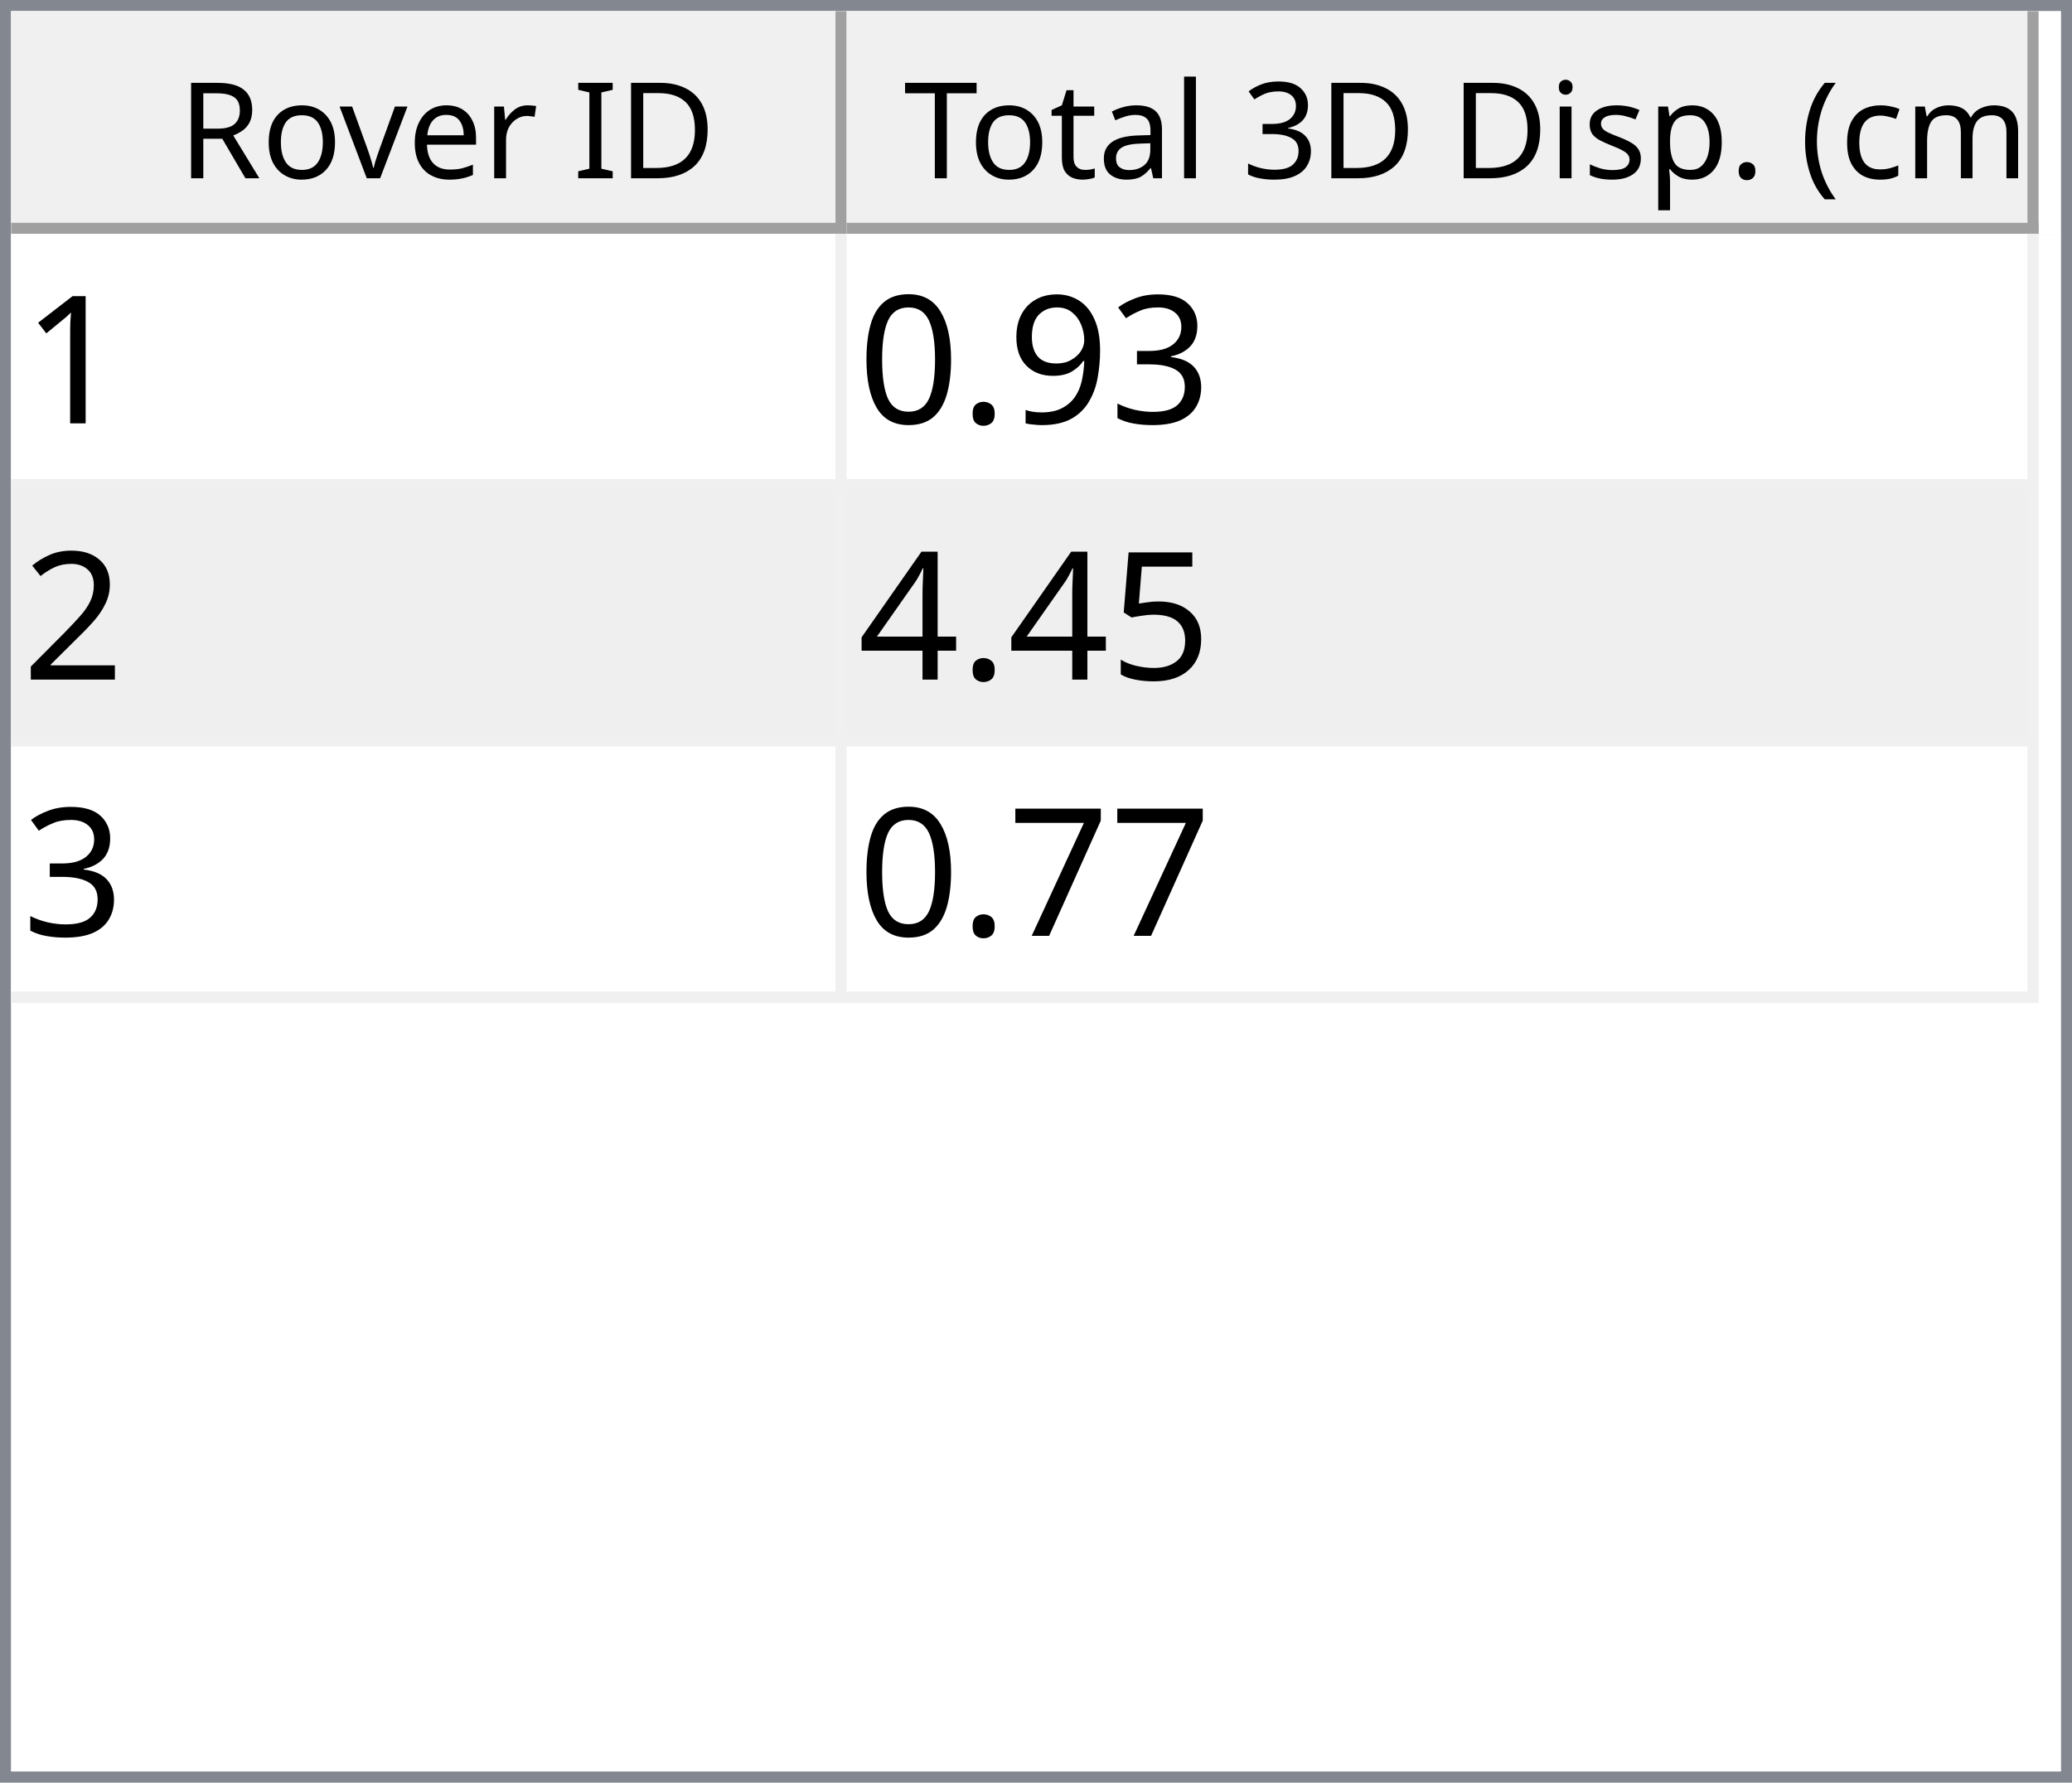
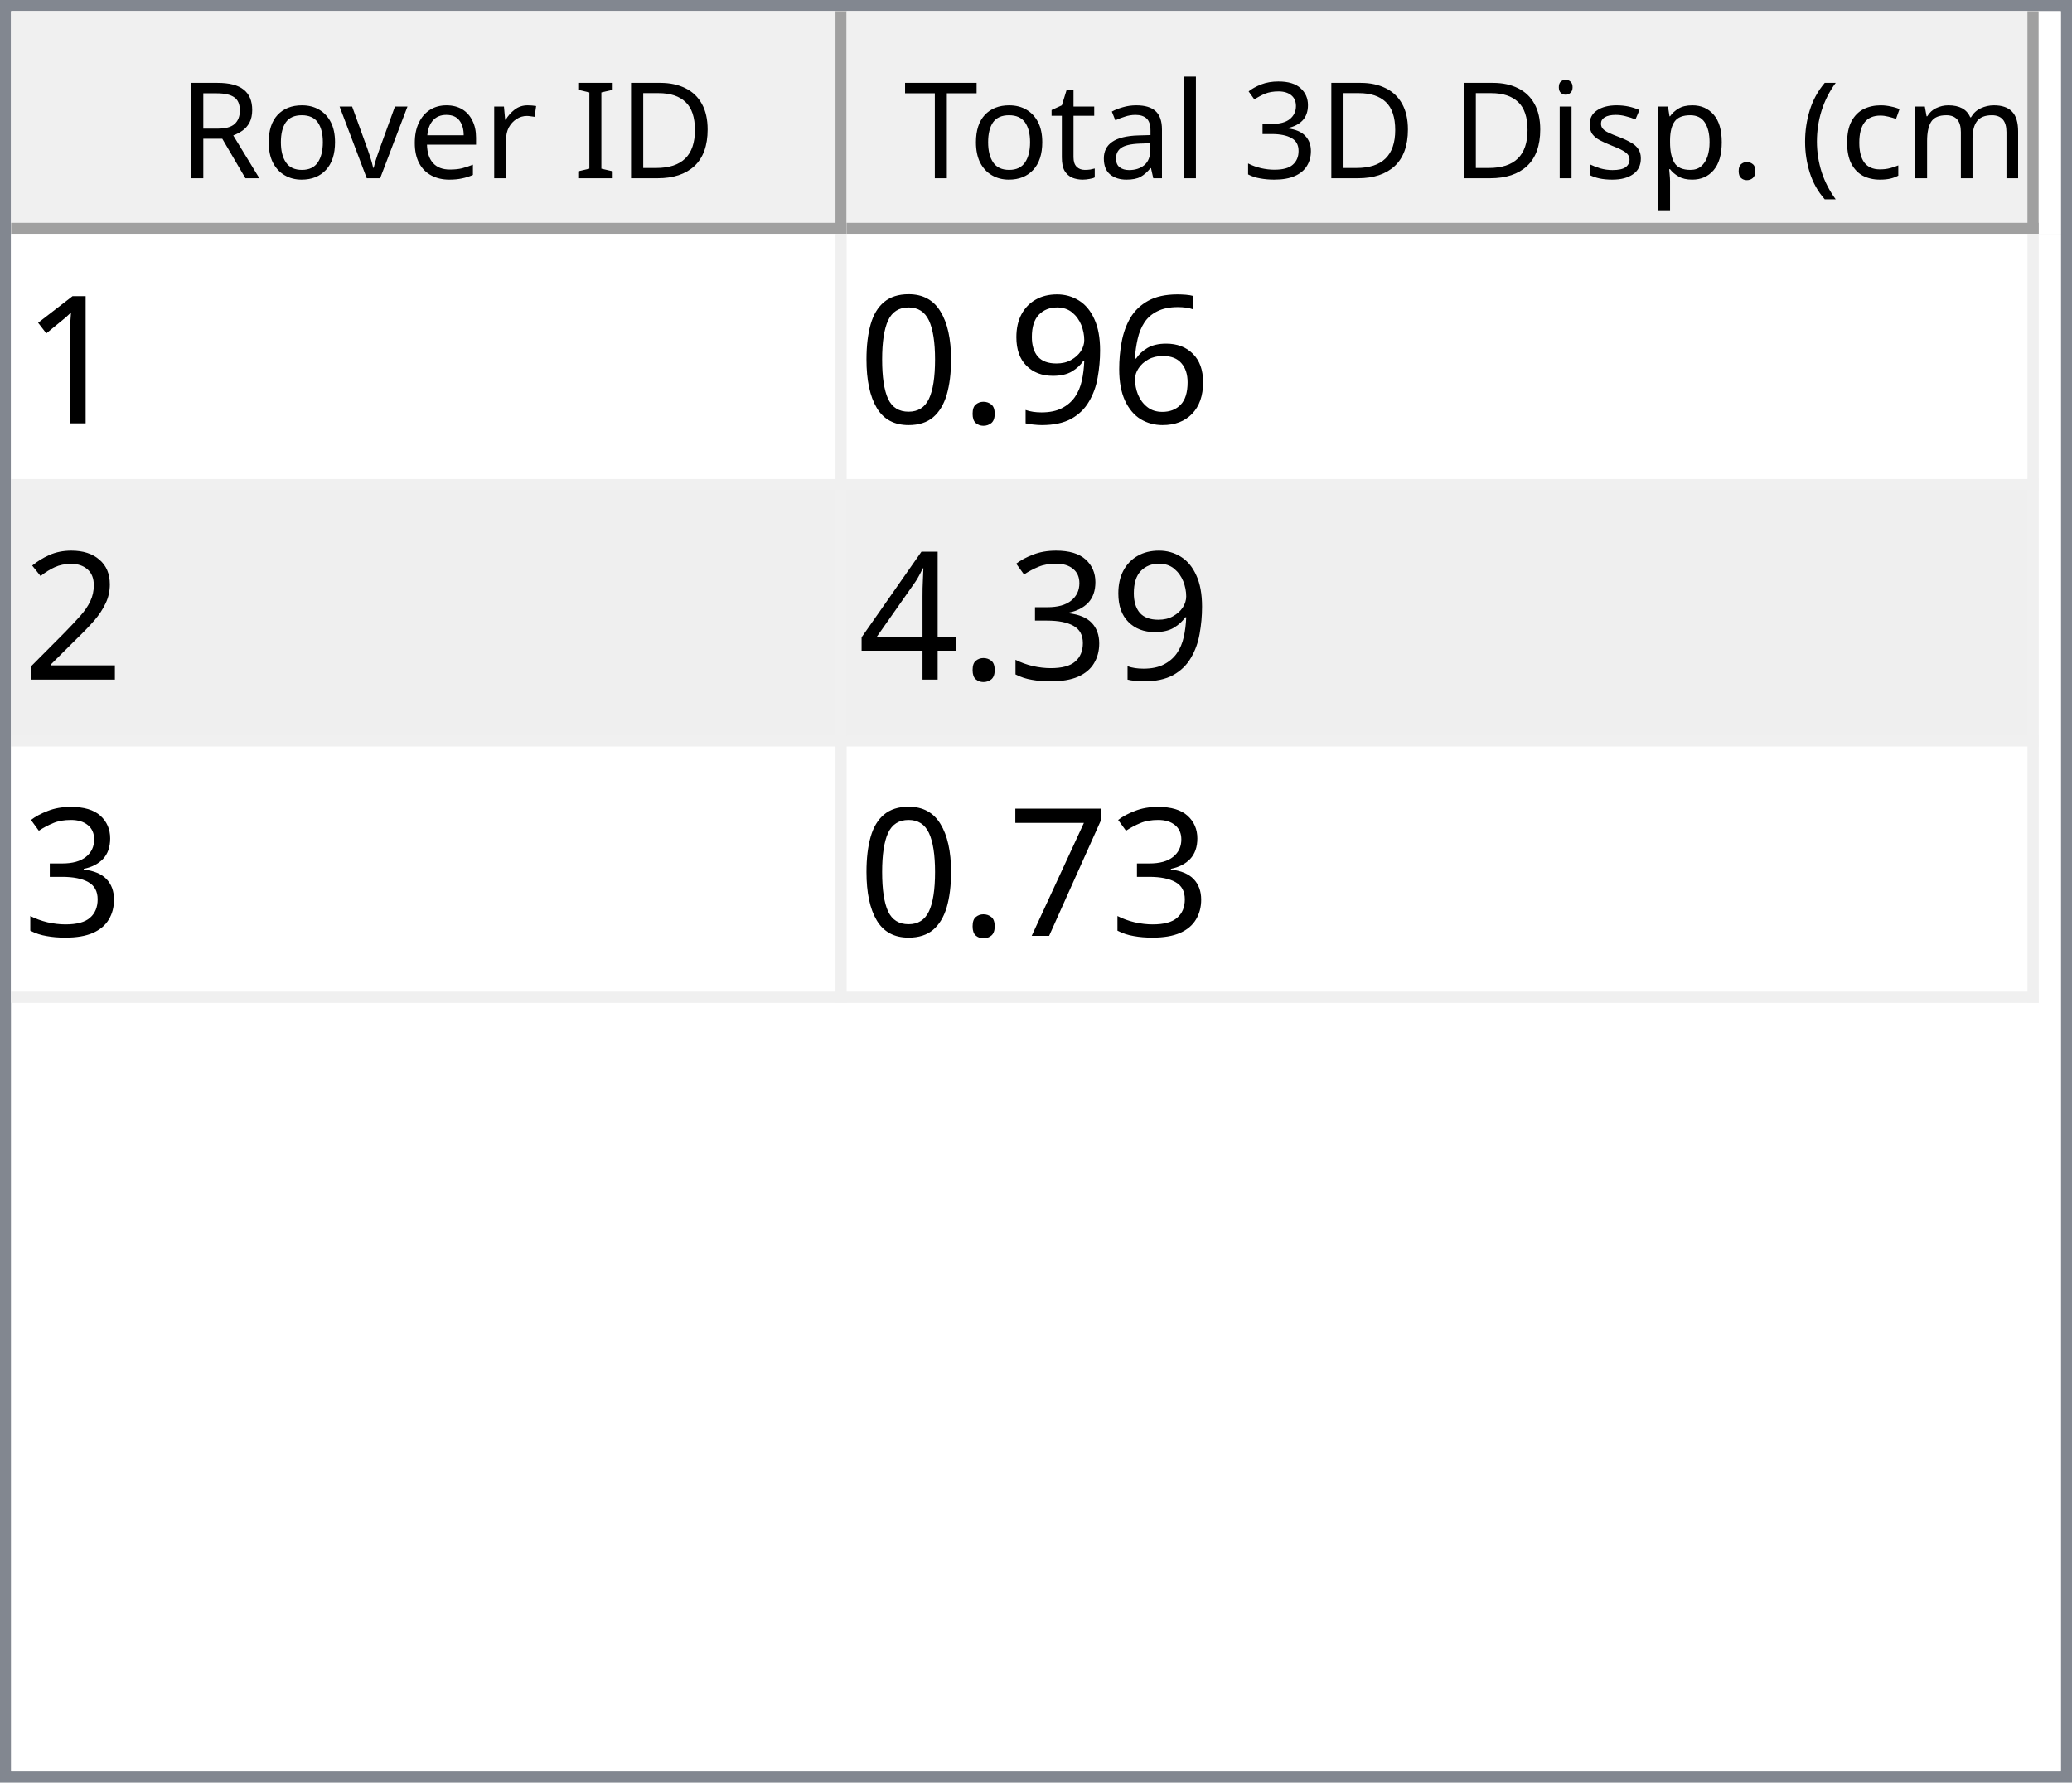
<svg xmlns="http://www.w3.org/2000/svg" style="fill-opacity:1; color-rendering:auto; color-interpolation:auto; text-rendering:auto; stroke:black; stroke-linecap:square; stroke-miterlimit:10; shape-rendering:auto; stroke-opacity:1; fill:black; stroke-dasharray:none; font-weight:normal; stroke-width:1; font-family:'Dialog'; font-style:normal; stroke-linejoin:miter; font-size:12px; stroke-dashoffset:0; image-rendering:auto;" width="186" height="160">
  <defs id="genericDefs" />
  <g>
    <defs id="defs1">
      <clipPath clipPathUnits="userSpaceOnUse" id="clipPath1">
        <path d="M0 0 L186 0 L186 160 L0 160 L0 0 Z" />
      </clipPath>
      <clipPath clipPathUnits="userSpaceOnUse" id="clipPath2">
        <path d="M0 0 L0 160 L186 160 L186 0 Z" />
      </clipPath>
      <clipPath clipPathUnits="userSpaceOnUse" id="clipPath3">
        <path d="M0 0 L0 20 L184 20 L184 0 Z" />
      </clipPath>
      <clipPath clipPathUnits="userSpaceOnUse" id="clipPath4">
        <path d="M0 0 L0 20 L75 20 L75 0 Z" />
      </clipPath>
      <clipPath clipPathUnits="userSpaceOnUse" id="clipPath5">
        <path d="M1 1 L1 19 L74 19 L74 1 Z" />
      </clipPath>
      <clipPath clipPathUnits="userSpaceOnUse" id="clipPath6">
        <path d="M0 0 L0 18 L73 18 L73 0 Z" />
      </clipPath>
      <clipPath clipPathUnits="userSpaceOnUse" id="clipPath7">
        <path d="M-0.5 -0.5 L-0.5 19.5 L74.5 19.5 L74.5 -0.5 Z" />
      </clipPath>
      <clipPath clipPathUnits="userSpaceOnUse" id="clipPath8">
        <path d="M0 0 L0 20 L107 20 L107 0 Z" />
      </clipPath>
      <clipPath clipPathUnits="userSpaceOnUse" id="clipPath9">
        <path d="M1 1 L1 19 L106 19 L106 1 Z" />
      </clipPath>
      <clipPath clipPathUnits="userSpaceOnUse" id="clipPath10">
        <path d="M0 0 L0 18 L105 18 L105 0 Z" />
      </clipPath>
      <clipPath clipPathUnits="userSpaceOnUse" id="clipPath11">
        <path d="M-0.5 -0.5 L-0.5 19.5 L106.5 19.5 L106.5 -0.5 Z" />
      </clipPath>
      <clipPath clipPathUnits="userSpaceOnUse" id="clipPath12">
        <path d="M0 0 L0 138 L184 138 L184 0 Z" />
      </clipPath>
      <clipPath clipPathUnits="userSpaceOnUse" id="clipPath13">
        <path d="M0 0 L0 69 L182 69 L182 0 Z" />
      </clipPath>
      <clipPath clipPathUnits="userSpaceOnUse" id="clipPath14">
        <path d="M-0.5 -0.5 L-0.5 68.5 L181.5 68.5 L181.5 -0.5 Z" />
      </clipPath>
      <clipPath clipPathUnits="userSpaceOnUse" id="clipPath15">
        <path d="M0 0 L0 22 L74 22 L74 0 Z" />
      </clipPath>
      <clipPath clipPathUnits="userSpaceOnUse" id="clipPath16">
        <path d="M0 0 L0 22 L106 22 L106 0 Z" />
      </clipPath>
      <font horiz-adv-x="64.551" id="font1">
        <font-face ascent="107.91" descent="25.098" units-per-em="100" style="font-style:normal; font-family:Segoe UI; font-weight:normal;" />
        <missing-glyph horiz-adv-x="64.551" d="M8.109 0 L8.109 68.266 L56.453 68.266 L56.453 0 L8.109 0 ZM15.328 7.234 L49.219 7.234 L49.219 61.031 L15.328 61.031 L15.328 7.234 Z" />
        <glyph unicode="D" horiz-adv-x="70.117" d="M9.188 0 L9.188 70.016 L28.516 70.016 Q65.531 70.016 65.531 35.891 Q65.531 19.672 55.25 9.836 Q44.969 0 27.734 0 L9.188 0 ZM17.391 62.594 L17.391 7.422 L27.828 7.422 Q41.609 7.422 49.273 14.797 Q56.938 22.172 56.938 35.688 Q56.938 62.594 28.328 62.594 L17.391 62.594 Z" />
        <glyph unicode="I" horiz-adv-x="26.611" d="M17.391 0 L9.188 0 L9.188 70.016 L17.391 70.016 L17.391 0 Z" />
        <glyph unicode=" " horiz-adv-x="27.393" d="" />
        <glyph unicode="r" horiz-adv-x="34.766" d="M34.188 41.891 Q32.078 43.5 28.125 43.5 Q23 43.5 19.555 38.672 Q16.109 33.844 16.109 25.484 L16.109 0 L8.109 0 L8.109 50 L16.109 50 L16.109 39.703 L16.312 39.703 Q18.016 44.969 21.531 47.922 Q25.047 50.875 29.391 50.875 Q32.516 50.875 34.188 50.203 L34.188 41.891 Z" />
        <glyph unicode="e" horiz-adv-x="52.295" d="M48.297 23 L12.984 23 Q13.188 14.656 17.484 10.109 Q21.781 5.562 29.297 5.562 Q37.75 5.562 44.828 11.141 L44.828 3.609 Q38.234 -1.172 27.391 -1.172 Q16.797 -1.172 10.742 5.641 Q4.688 12.453 4.688 24.812 Q4.688 36.469 11.305 43.82 Q17.922 51.172 27.734 51.172 Q37.547 51.172 42.922 44.828 Q48.297 38.484 48.297 27.203 L48.297 23 ZM40.094 29.781 Q40.047 36.719 36.75 40.578 Q33.453 44.438 27.594 44.438 Q21.922 44.438 17.969 40.383 Q14.016 36.328 13.094 29.781 L40.094 29.781 Z" />
        <glyph unicode="v" horiz-adv-x="47.9" d="M47.406 50 L27.484 0 L19.625 0 L0.688 50 L9.469 50 L22.172 13.672 Q23.578 9.672 23.922 6.688 L24.125 6.688 Q24.609 10.453 25.688 13.484 L38.969 50 L47.406 50 Z" />
        <glyph unicode="o" horiz-adv-x="58.594" d="M29 -1.172 Q17.922 -1.172 11.305 5.836 Q4.688 12.844 4.688 24.422 Q4.688 37.016 11.57 44.094 Q18.453 51.172 30.172 51.172 Q41.359 51.172 47.633 44.289 Q53.906 37.406 53.906 25.203 Q53.906 13.234 47.141 6.031 Q40.375 -1.172 29 -1.172 ZM29.594 44.438 Q21.875 44.438 17.383 39.188 Q12.891 33.938 12.891 24.703 Q12.891 15.828 17.43 10.695 Q21.969 5.562 29.594 5.562 Q37.359 5.562 41.531 10.594 Q45.703 15.625 45.703 24.906 Q45.703 34.281 41.531 39.359 Q37.359 44.438 29.594 44.438 Z" />
        <glyph unicode="R" horiz-adv-x="59.814" d="M59.375 0 L49.609 0 L37.891 19.625 Q36.281 22.359 34.766 24.289 Q33.25 26.219 31.664 27.438 Q30.078 28.656 28.25 29.219 Q26.422 29.781 24.125 29.781 L17.391 29.781 L17.391 0 L9.188 0 L9.188 70.016 L30.078 70.016 Q34.672 70.016 38.555 68.867 Q42.438 67.719 45.289 65.375 Q48.141 63.031 49.758 59.547 Q51.375 56.062 51.375 51.375 Q51.375 47.703 50.273 44.656 Q49.172 41.609 47.148 39.211 Q45.125 36.812 42.266 35.133 Q39.406 33.453 35.844 32.516 L35.844 32.328 Q37.594 31.547 38.891 30.547 Q40.188 29.547 41.359 28.18 Q42.531 26.812 43.68 25.078 Q44.828 23.344 46.234 21.047 L59.375 0 ZM17.391 62.594 L17.391 37.203 L28.516 37.203 Q31.594 37.203 34.203 38.133 Q36.812 39.062 38.719 40.797 Q40.625 42.531 41.703 45.047 Q42.781 47.562 42.781 50.688 Q42.781 56.297 39.141 59.445 Q35.5 62.594 28.609 62.594 L17.391 62.594 Z" />
        <glyph unicode=")" horiz-adv-x="30.176" d="M8.297 -15.922 L1.172 -15.922 Q16.406 2.344 16.406 26.812 Q16.406 51.469 1.078 70.016 L8.297 70.016 Q23.531 52.156 23.531 26.703 Q23.531 1.375 8.297 -15.922 Z" />
        <glyph unicode="m" horiz-adv-x="86.133" d="M79.109 0 L71.094 0 L71.094 28.719 Q71.094 37.016 68.531 40.727 Q65.969 44.438 59.906 44.438 Q54.781 44.438 51.195 39.75 Q47.609 35.062 47.609 28.516 L47.609 0 L39.594 0 L39.594 29.688 Q39.594 44.438 28.219 44.438 Q22.953 44.438 19.531 40.016 Q16.109 35.594 16.109 28.516 L16.109 0 L8.109 0 L8.109 50 L16.109 50 L16.109 42.094 L16.312 42.094 Q21.625 51.172 31.844 51.172 Q36.969 51.172 40.773 48.312 Q44.578 45.453 46 40.828 Q51.562 51.172 62.594 51.172 Q79.109 51.172 79.109 30.812 L79.109 0 Z" />
        <glyph unicode="c" horiz-adv-x="46.191" d="M42.188 2.297 Q36.422 -1.172 28.516 -1.172 Q17.828 -1.172 11.258 5.789 Q4.688 12.75 4.688 23.828 Q4.688 36.188 11.766 43.68 Q18.844 51.172 30.672 51.172 Q37.25 51.172 42.281 48.734 L42.281 40.531 Q36.719 44.438 30.375 44.438 Q22.703 44.438 17.797 38.945 Q12.891 33.453 12.891 24.516 Q12.891 15.719 17.508 10.641 Q22.125 5.562 29.891 5.562 Q36.422 5.562 42.188 9.906 L42.188 2.297 Z" />
        <glyph unicode="(" horiz-adv-x="30.176" d="M29.109 -15.922 L21.969 -15.922 Q6.844 1.375 6.844 26.703 Q6.844 52.156 21.969 70.016 L29.203 70.016 Q13.875 51.469 13.875 26.812 Q13.875 2.344 29.109 -15.922 Z" />
        <glyph unicode="." horiz-adv-x="21.68" d="M10.891 -1.078 Q8.641 -1.078 7.055 0.539 Q5.469 2.156 5.469 4.391 Q5.469 6.641 7.055 8.273 Q8.641 9.906 10.891 9.906 Q13.188 9.906 14.797 8.273 Q16.406 6.641 16.406 4.391 Q16.406 2.156 14.797 0.539 Q13.188 -1.078 10.891 -1.078 Z" />
        <glyph unicode="p" horiz-adv-x="58.789" d="M16.312 7.234 L16.109 7.234 L16.109 -23 L8.109 -23 L8.109 50 L16.109 50 L16.109 41.219 L16.312 41.219 Q22.219 51.172 33.594 51.172 Q43.266 51.172 48.688 44.461 Q54.109 37.75 54.109 26.469 Q54.109 13.922 48 6.375 Q41.891 -1.172 31.297 -1.172 Q21.578 -1.172 16.312 7.234 ZM16.109 27.391 L16.109 20.406 Q16.109 14.203 20.141 9.883 Q24.172 5.562 30.375 5.562 Q37.641 5.562 41.773 11.133 Q45.906 16.703 45.906 26.609 Q45.906 34.969 42.047 39.703 Q38.188 44.438 31.594 44.438 Q24.609 44.438 20.359 39.578 Q16.109 34.719 16.109 27.391 Z" />
        <glyph unicode="s" horiz-adv-x="42.432" d="M5.078 1.812 L5.078 10.406 Q11.625 5.562 19.484 5.562 Q30.031 5.562 30.031 12.594 Q30.031 14.594 29.125 15.992 Q28.219 17.391 26.68 18.461 Q25.141 19.531 23.07 20.383 Q21 21.234 18.609 22.172 Q15.281 23.484 12.766 24.828 Q10.25 26.172 8.57 27.859 Q6.891 29.547 6.031 31.695 Q5.172 33.844 5.172 36.719 Q5.172 40.234 6.789 42.945 Q8.406 45.656 11.086 47.484 Q13.766 49.312 17.211 50.242 Q20.656 51.172 24.312 51.172 Q30.812 51.172 35.938 48.922 L35.938 40.828 Q30.422 44.438 23.25 44.438 Q21 44.438 19.195 43.922 Q17.391 43.406 16.094 42.477 Q14.797 41.547 14.086 40.258 Q13.375 38.969 13.375 37.406 Q13.375 35.453 14.086 34.133 Q14.797 32.812 16.164 31.789 Q17.531 30.766 19.484 29.938 Q21.438 29.109 23.922 28.125 Q27.25 26.859 29.883 25.516 Q32.516 24.172 34.375 22.484 Q36.234 20.797 37.234 18.602 Q38.234 16.406 38.234 13.375 Q38.234 9.672 36.602 6.938 Q34.969 4.203 32.234 2.398 Q29.5 0.594 25.93 -0.289 Q22.359 -1.172 18.453 -1.172 Q10.75 -1.172 5.078 1.812 Z" />
        <glyph unicode="i" horiz-adv-x="24.219" d="M12.203 62.703 Q10.062 62.703 8.547 64.164 Q7.031 65.625 7.031 67.875 Q7.031 70.125 8.547 71.609 Q10.062 73.094 12.203 73.094 Q14.406 73.094 15.945 71.609 Q17.484 70.125 17.484 67.875 Q17.484 65.719 15.945 64.211 Q14.406 62.703 12.203 62.703 ZM16.109 0 L8.109 0 L8.109 50 L16.109 50 L16.109 0 Z" />
        <glyph unicode="3" horiz-adv-x="53.906" d="M46.531 19.828 Q46.531 15.094 44.75 11.211 Q42.969 7.328 39.719 4.57 Q36.469 1.812 31.93 0.297 Q27.391 -1.219 21.922 -1.219 Q11.922 -1.219 6 2.594 L6 11.188 Q13.094 5.609 22.219 5.609 Q25.875 5.609 28.828 6.539 Q31.781 7.469 33.906 9.227 Q36.031 10.984 37.18 13.477 Q38.328 15.969 38.328 19.094 Q38.328 32.812 18.797 32.812 L12.984 32.812 L12.984 39.594 L18.5 39.594 Q35.797 39.594 35.797 52.484 Q35.797 64.406 22.609 64.406 Q15.188 64.406 8.688 59.422 L8.688 67.188 Q15.375 71.188 24.609 71.188 Q29 71.188 32.57 69.969 Q36.141 68.75 38.68 66.555 Q41.219 64.359 42.609 61.281 Q44 58.203 44 54.5 Q44 40.672 30.031 36.719 L30.031 36.531 Q33.594 36.141 36.625 34.797 Q39.656 33.453 41.852 31.305 Q44.047 29.156 45.289 26.25 Q46.531 23.344 46.531 19.828 Z" />
        <glyph unicode="l" horiz-adv-x="24.219" d="M16.109 0 L8.109 0 L8.109 74.031 L16.109 74.031 L16.109 0 Z" />
        <glyph unicode="a" horiz-adv-x="50.879" d="M43.891 0 L35.891 0 L35.891 7.812 L35.688 7.812 Q30.469 -1.172 20.312 -1.172 Q12.844 -1.172 8.617 2.781 Q4.391 6.734 4.391 13.281 Q4.391 27.297 20.906 29.594 L35.891 31.688 Q35.891 44.438 25.594 44.438 Q16.547 44.438 9.281 38.281 L9.281 46.484 Q16.656 51.172 26.266 51.172 Q43.891 51.172 43.891 32.516 L43.891 0 ZM35.891 25.297 L23.828 23.641 Q18.266 22.859 15.43 20.875 Q12.594 18.891 12.594 13.875 Q12.594 10.203 15.211 7.883 Q17.828 5.562 22.172 5.562 Q28.125 5.562 32.008 9.742 Q35.891 13.922 35.891 20.312 L35.891 25.297 Z" />
        <glyph unicode="t" horiz-adv-x="33.887" d="M31.297 0.484 Q28.469 -1.078 23.828 -1.078 Q10.688 -1.078 10.688 13.578 L10.688 43.172 L2.094 43.172 L2.094 50 L10.688 50 L10.688 62.203 L18.703 64.797 L18.703 50 L31.297 50 L31.297 43.172 L18.703 43.172 L18.703 14.984 Q18.703 9.969 20.414 7.82 Q22.125 5.672 26.078 5.672 Q29.109 5.672 31.297 7.328 L31.297 0.484 Z" />
        <glyph unicode="T" horiz-adv-x="52.393" d="M50.594 62.594 L30.375 62.594 L30.375 0 L22.172 0 L22.172 62.594 L2 62.594 L2 70.016 L50.594 70.016 L50.594 62.594 Z" />
      </font>
      <font horiz-adv-x="75.0" id="font2">
        <font-face ascent="100.537" descent="21.973" units-per-em="100" style="font-style:normal; font-family:sans-serif; font-weight:normal;" />
        <missing-glyph horiz-adv-x="75.0" d="M12.5 0 L12.5 62.5 L62.5 62.5 L62.5 0 L12.5 0 ZM14.062 1.562 L60.938 1.562 L60.938 60.938 L14.062 60.938 L14.062 1.562 Z" />
        <glyph unicode="1" horiz-adv-x="55.615" d="M37.25 0 L28.469 0 L28.469 56 Q25.297 52.984 20.141 49.953 Q14.984 46.922 10.891 45.406 L10.891 53.906 Q18.266 57.375 23.781 62.305 Q29.297 67.234 31.594 71.875 L37.25 71.875 L37.25 0 Z" />
-         <glyph unicode="3" horiz-adv-x="55.615" d="M4.203 18.891 L12.984 20.062 Q14.5 12.594 18.141 9.297 Q21.781 6 27 6 Q33.203 6 37.477 10.297 Q41.75 14.594 41.75 20.953 Q41.75 27 37.797 30.93 Q33.844 34.859 27.734 34.859 Q25.25 34.859 21.531 33.891 L22.516 41.609 Q23.391 41.5 23.922 41.5 Q29.547 41.5 34.039 44.43 Q38.531 47.359 38.531 53.469 Q38.531 58.297 35.258 61.477 Q31.984 64.656 26.812 64.656 Q21.688 64.656 18.266 61.43 Q14.844 58.203 13.875 51.766 L5.078 53.328 Q6.688 62.156 12.398 67.016 Q18.109 71.875 26.609 71.875 Q32.469 71.875 37.398 69.359 Q42.328 66.844 44.945 62.5 Q47.562 58.156 47.562 53.266 Q47.562 48.641 45.07 44.828 Q42.578 41.016 37.703 38.766 Q44.047 37.312 47.562 32.695 Q51.078 28.078 51.078 21.141 Q51.078 11.766 44.242 5.25 Q37.406 -1.266 26.953 -1.266 Q17.531 -1.266 11.305 4.352 Q5.078 9.969 4.203 18.891 Z" />
+         <glyph unicode="6" horiz-adv-x="55.615" d="M49.75 54.047 L41.016 53.375 Q39.844 58.547 37.703 60.891 Q34.125 64.656 28.906 64.656 Q24.703 64.656 21.531 62.312 Q17.391 59.281 14.992 53.469 Q12.594 47.656 12.5 36.922 Q15.672 41.75 20.266 44.094 Q24.859 46.438 29.891 46.438 Q38.672 46.438 44.852 39.969 Q51.031 33.5 51.031 23.25 Q51.031 16.5 48.125 10.719 Q45.219 4.938 40.141 1.859 Q35.062 -1.219 28.609 -1.219 Q17.625 -1.219 10.695 6.859 Q3.766 14.938 3.766 33.5 Q3.766 54.25 11.422 63.672 Q18.109 71.875 29.438 71.875 Q37.891 71.875 43.289 67.141 Q48.688 62.406 49.75 54.047 ZM13.875 23.188 Q13.875 18.656 15.797 14.508 Q17.719 10.359 21.188 8.18 Q24.656 6 28.469 6 Q34.031 6 38.039 10.492 Q42.047 14.984 42.047 22.703 Q42.047 30.125 38.086 34.398 Q34.125 38.672 28.125 38.672 Q22.172 38.672 18.023 34.398 Q13.875 30.125 13.875 23.188 Z" />
        <glyph unicode="9" horiz-adv-x="55.615" d="M5.469 16.547 L13.922 17.328 Q14.984 11.375 18.016 8.688 Q21.047 6 25.781 6 Q29.828 6 32.883 7.859 Q35.938 9.719 37.891 12.82 Q39.844 15.922 41.164 21.195 Q42.484 26.469 42.484 31.938 Q42.484 32.516 42.438 33.688 Q39.797 29.5 35.234 26.883 Q30.672 24.266 25.344 24.266 Q16.453 24.266 10.305 30.711 Q4.156 37.156 4.156 47.703 Q4.156 58.594 10.578 65.234 Q17 71.875 26.656 71.875 Q33.641 71.875 39.43 68.117 Q45.219 64.359 48.219 57.398 Q51.219 50.438 51.219 37.25 Q51.219 23.531 48.242 15.406 Q45.266 7.281 39.383 3.031 Q33.5 -1.219 25.594 -1.219 Q17.188 -1.219 11.867 3.445 Q6.547 8.109 5.469 16.547 ZM41.453 48.141 Q41.453 55.719 37.43 60.156 Q33.406 64.594 27.734 64.594 Q21.875 64.594 17.531 59.812 Q13.188 55.031 13.188 47.406 Q13.188 40.578 17.312 36.305 Q21.438 32.031 27.484 32.031 Q33.594 32.031 37.523 36.305 Q41.453 40.578 41.453 48.141 Z" />
        <glyph unicode="." horiz-adv-x="27.783" d="M9.078 0 L9.078 10.016 L19.094 10.016 L19.094 0 L9.078 0 Z" />
        <glyph unicode="0" horiz-adv-x="55.615" d="M4.156 35.297 Q4.156 48 6.766 55.742 Q9.375 63.484 14.523 67.68 Q19.672 71.875 27.484 71.875 Q33.25 71.875 37.594 69.555 Q41.938 67.234 44.773 62.867 Q47.609 58.5 49.219 52.227 Q50.828 45.953 50.828 35.297 Q50.828 22.703 48.242 14.969 Q45.656 7.234 40.508 3.008 Q35.359 -1.219 27.484 -1.219 Q17.141 -1.219 11.234 6.203 Q4.156 15.141 4.156 35.297 ZM13.188 35.297 Q13.188 17.672 17.312 11.836 Q21.438 6 27.484 6 Q33.547 6 37.672 11.859 Q41.797 17.719 41.797 35.297 Q41.797 52.984 37.672 58.789 Q33.547 64.594 27.391 64.594 Q21.344 64.594 17.719 59.469 Q13.188 52.938 13.188 35.297 Z" />
        <glyph unicode="2" horiz-adv-x="55.615" d="M50.344 8.453 L50.344 0 L3.031 0 Q2.938 3.172 4.047 6.109 Q5.859 10.938 9.836 15.625 Q13.812 20.312 21.344 26.469 Q33.016 36.031 37.117 41.625 Q41.219 47.219 41.219 52.203 Q41.219 57.422 37.477 61.008 Q33.734 64.594 27.734 64.594 Q21.391 64.594 17.578 60.789 Q13.766 56.984 13.719 50.25 L4.688 51.172 Q5.609 61.281 11.664 66.578 Q17.719 71.875 27.938 71.875 Q38.234 71.875 44.242 66.164 Q50.25 60.453 50.25 52 Q50.25 47.703 48.492 43.555 Q46.734 39.406 42.656 34.812 Q38.578 30.219 29.109 22.219 Q21.188 15.578 18.945 13.211 Q16.703 10.844 15.234 8.453 L50.344 8.453 Z" />
-         <glyph unicode="5" horiz-adv-x="55.615" d="M4.156 18.75 L13.375 19.531 Q14.406 12.797 18.141 9.398 Q21.875 6 27.156 6 Q33.5 6 37.891 10.789 Q42.281 15.578 42.281 23.484 Q42.281 31 38.062 35.352 Q33.844 39.703 27 39.703 Q22.75 39.703 19.336 37.773 Q15.922 35.844 13.969 32.766 L5.719 33.844 L12.641 70.609 L48.25 70.609 L48.25 62.203 L19.672 62.203 L15.828 42.969 Q22.266 47.469 29.344 47.469 Q38.719 47.469 45.164 40.969 Q51.609 34.469 51.609 24.266 Q51.609 14.547 45.953 7.469 Q39.062 -1.219 27.156 -1.219 Q17.391 -1.219 11.211 4.25 Q5.031 9.719 4.156 18.75 Z" />
+         <glyph unicode="3" horiz-adv-x="55.615" d="M4.203 18.891 L12.984 20.062 Q14.5 12.594 18.141 9.297 Q21.781 6 27 6 Q33.203 6 37.477 10.297 Q41.75 14.594 41.75 20.953 Q41.75 27 37.797 30.93 Q33.844 34.859 27.734 34.859 Q25.25 34.859 21.531 33.891 L22.516 41.609 Q23.391 41.5 23.922 41.5 Q29.547 41.5 34.039 44.43 Q38.531 47.359 38.531 53.469 Q38.531 58.297 35.258 61.477 Q31.984 64.656 26.812 64.656 Q21.688 64.656 18.266 61.43 Q14.844 58.203 13.875 51.766 L5.078 53.328 Q6.688 62.156 12.398 67.016 Q18.109 71.875 26.609 71.875 Q32.469 71.875 37.398 69.359 Q42.328 66.844 44.945 62.5 Q47.562 58.156 47.562 53.266 Q47.562 48.641 45.07 44.828 Q42.578 41.016 37.703 38.766 Q44.047 37.312 47.562 32.695 Q51.078 28.078 51.078 21.141 Q51.078 11.766 44.242 5.25 Q37.406 -1.266 26.953 -1.266 Q17.531 -1.266 11.305 4.352 Q5.078 9.969 4.203 18.891 Z" />
        <glyph unicode="4" horiz-adv-x="55.615" d="M32.328 0 L32.328 17.141 L1.266 17.141 L1.266 25.203 L33.938 71.578 L41.109 71.578 L41.109 25.203 L50.781 25.203 L50.781 17.141 L41.109 17.141 L41.109 0 L32.328 0 ZM32.328 25.203 L32.328 57.469 L9.906 25.203 L32.328 25.203 Z" />
        <glyph unicode="7" horiz-adv-x="55.615" d="M4.734 62.203 L4.734 70.656 L51.078 70.656 L51.078 63.812 Q44.234 56.547 37.523 44.484 Q30.812 32.422 27.156 19.672 Q24.516 10.688 23.781 0 L14.75 0 Q14.891 8.453 18.062 20.414 Q21.234 32.375 27.172 43.484 Q33.109 54.594 39.797 62.203 L4.734 62.203 Z" />
      </font>
    </defs>
    <g style="fill:white; stroke:white;">
      <rect x="0" y="0" width="186" style="clip-path:url(#clipPath1); stroke:none;" height="160" />
    </g>
    <g style="fill:white; text-rendering:optimizeSpeed; color-rendering:optimizeSpeed; image-rendering:optimizeSpeed; shape-rendering:crispEdges; stroke:white; color-interpolation:sRGB;">
      <rect x="0" width="186" height="160" y="0" style="stroke:none;" />
      <path style="stroke:none;" d="M0 160 L186 160 L186 0 L0 0 Z" />
    </g>
    <g style="fill:rgb(240,240,240); font-family:'Segoe UI'; stroke:rgb(240,240,240);">
      <rect x="0" y="0" width="186" style="clip-path:url(#clipPath2); stroke:none;" height="160" />
    </g>
    <g style="fill:rgb(130,135,144); font-family:'Segoe UI'; stroke:rgb(130,135,144);">
      <path d="M0 0 L186 0 L186 160 L0 160 L0 0 ZM1 1 L185 1 L185 159 L1 159 L1 1 Z" style="fill-rule:evenodd; clip-path:url(#clipPath2); stroke:none;" />
    </g>
    <g style="fill:white; font-family:'Segoe UI'; stroke:white;" transform="translate(1,1)">
      <rect x="0" y="0" width="184" style="clip-path:url(#clipPath3); stroke:none;" height="20" />
    </g>
    <g style="fill:rgb(240,240,240); font-family:'Segoe UI'; stroke:rgb(240,240,240);" transform="translate(1,1)">
      <rect x="0" y="0" width="75" style="clip-path:url(#clipPath4); stroke:none;" height="20" />
    </g>
    <g style="font-family:'Segoe UI';" transform="translate(2,2)">
      <text x="14" xml:space="preserve" y="14" style="clip-path:url(#clipPath6); stroke:none;">Rover ID</text>
    </g>
    <g style="fill:rgb(160,160,160); font-family:'Segoe UI'; stroke:rgb(160,160,160); stroke-linejoin:bevel;" transform="translate(1.5,1.5)">
      <line x1="74" x2="74" y1="0" style="fill:none; clip-path:url(#clipPath7);" y2="19" />
    </g>
    <g style="fill:rgb(160,160,160); font-family:'Segoe UI'; stroke:rgb(160,160,160); stroke-linejoin:bevel;" transform="matrix(1,0,0,1,1,1) translate(0.5,0.5)">
      <line x1="0" x2="74" y1="19" style="fill:none; clip-path:url(#clipPath7);" y2="19" />
    </g>
    <g style="fill:rgb(240,240,240); font-family:'Segoe UI'; stroke:rgb(240,240,240);" transform="translate(76,1)">
      <rect x="0" y="0" width="107" style="clip-path:url(#clipPath8); stroke:none;" height="20" />
    </g>
    <g style="font-family:'Segoe UI';" transform="translate(77,2)">
      <text x="1" xml:space="preserve" y="14" style="clip-path:url(#clipPath10); stroke:none;"> Total 3D Disp. (cm)</text>
    </g>
    <g style="fill:rgb(160,160,160); font-family:'Segoe UI'; stroke:rgb(160,160,160); stroke-linejoin:bevel;" transform="translate(76.5,1.5)">
      <line x1="106" x2="106" y1="0" style="fill:none; clip-path:url(#clipPath11);" y2="19" />
    </g>
    <g style="fill:rgb(160,160,160); font-family:'Segoe UI'; stroke:rgb(160,160,160); stroke-linejoin:bevel;" transform="matrix(1,0,0,1,76,1) translate(0.5,0.5)">
      <line x1="0" x2="106" y1="19" style="fill:none; clip-path:url(#clipPath11);" y2="19" />
    </g>
    <g style="fill:white; font-family:'Segoe UI'; stroke:white;" transform="translate(1,21)">
      <rect x="0" y="0" width="184" style="clip-path:url(#clipPath12); stroke:none;" height="138" />
    </g>
    <g style="fill:rgb(240,240,240); font-size:16px; font-family:sans-serif; stroke:rgb(240,240,240);" transform="translate(1,21)">
      <rect x="0" y="0" width="182" style="clip-path:url(#clipPath13); stroke:none;" height="69" />
      <line transform="translate(0.5,0.5)" x1="0" x2="181" y1="22" style="clip-path:url(#clipPath14); fill:none; stroke-linejoin:bevel;" y2="22" />
    </g>
    <g transform="matrix(1,0,0,1,1,21) translate(0.5,0.5)" style="fill:rgb(240,240,240); font-size:16px; font-family:sans-serif; stroke:rgb(240,240,240); stroke-linejoin:bevel;">
      <line x1="0" x2="181" y1="45" style="fill:none; clip-path:url(#clipPath14);" y2="45" />
    </g>
    <g transform="matrix(1,0,0,1,1,21) translate(0.5,0.5)" style="fill:rgb(240,240,240); font-size:16px; font-family:sans-serif; stroke:rgb(240,240,240); stroke-linejoin:bevel;">
      <line x1="0" x2="181" y1="68" style="fill:none; clip-path:url(#clipPath14);" y2="68" />
    </g>
    <g transform="matrix(1,0,0,1,1,21) translate(0.5,0.5)" style="fill:rgb(240,240,240); font-size:16px; font-family:sans-serif; stroke:rgb(240,240,240); stroke-linejoin:bevel;">
      <line x1="74" x2="74" y1="0" style="fill:none; clip-path:url(#clipPath14);" y2="68" />
    </g>
    <g transform="matrix(1,0,0,1,1,21) translate(0.5,0.5)" style="fill:rgb(240,240,240); font-size:16px; font-family:sans-serif; stroke:rgb(240,240,240); stroke-linejoin:bevel;">
      <line x1="181" x2="181" y1="0" style="fill:none; clip-path:url(#clipPath14);" y2="68" />
    </g>
    <g style="fill:white; font-size:16px; font-family:sans-serif; stroke:white;" transform="matrix(1,0,0,1,1,21)">
      <rect x="0" y="0" width="74" style="clip-path:url(#clipPath15); stroke:none;" height="22" />
      <text x="1" y="17" style="fill:black; clip-path:url(#clipPath15); stroke:none;" xml:space="preserve">1</text>
    </g>
    <g style="fill:white; font-size:16px; font-family:sans-serif; stroke:white;" transform="matrix(1,0,0,1,1,21) translate(75,0)">
      <rect x="0" y="0" width="106" style="clip-path:url(#clipPath16); stroke:none;" height="22" />
-       <text x="1" y="17" style="fill:black; clip-path:url(#clipPath16); stroke:none;" xml:space="preserve">0.93</text>
+       <text x="1" y="17" style="fill:black; clip-path:url(#clipPath16); stroke:none;" xml:space="preserve">0.96</text>
    </g>
    <g style="fill:rgb(239,239,239); font-size:16px; font-family:sans-serif; stroke:rgb(239,239,239);" transform="matrix(1,0,0,1,1,21) translate(0,23)">
      <rect x="0" y="0" width="74" style="clip-path:url(#clipPath15); stroke:none;" height="22" />
      <text x="1" y="17" style="fill:black; clip-path:url(#clipPath15); stroke:none;" xml:space="preserve">2</text>
    </g>
    <g style="fill:rgb(239,239,239); font-size:16px; font-family:sans-serif; stroke:rgb(239,239,239);" transform="matrix(1,0,0,1,1,21) translate(75,23)">
      <rect x="0" y="0" width="106" style="clip-path:url(#clipPath16); stroke:none;" height="22" />
-       <text x="1" y="17" style="fill:black; clip-path:url(#clipPath16); stroke:none;" xml:space="preserve">4.45</text>
+       <text x="1" y="17" style="fill:black; clip-path:url(#clipPath16); stroke:none;" xml:space="preserve">4.39</text>
    </g>
    <g style="fill:white; font-size:16px; font-family:sans-serif; stroke:white;" transform="matrix(1,0,0,1,1,21) translate(0,46)">
      <rect x="0" y="0" width="74" style="clip-path:url(#clipPath15); stroke:none;" height="22" />
      <text x="1" y="17" style="fill:black; clip-path:url(#clipPath15); stroke:none;" xml:space="preserve">3</text>
    </g>
    <g style="fill:white; font-size:16px; font-family:sans-serif; stroke:white;" transform="matrix(1,0,0,1,1,21) translate(75,46)">
      <rect x="0" y="0" width="106" style="clip-path:url(#clipPath16); stroke:none;" height="22" />
-       <text x="1" y="17" style="fill:black; clip-path:url(#clipPath16); stroke:none;" xml:space="preserve">0.77</text>
+       <text x="1" y="17" style="fill:black; clip-path:url(#clipPath16); stroke:none;" xml:space="preserve">0.73</text>
    </g>
  </g>
</svg>
